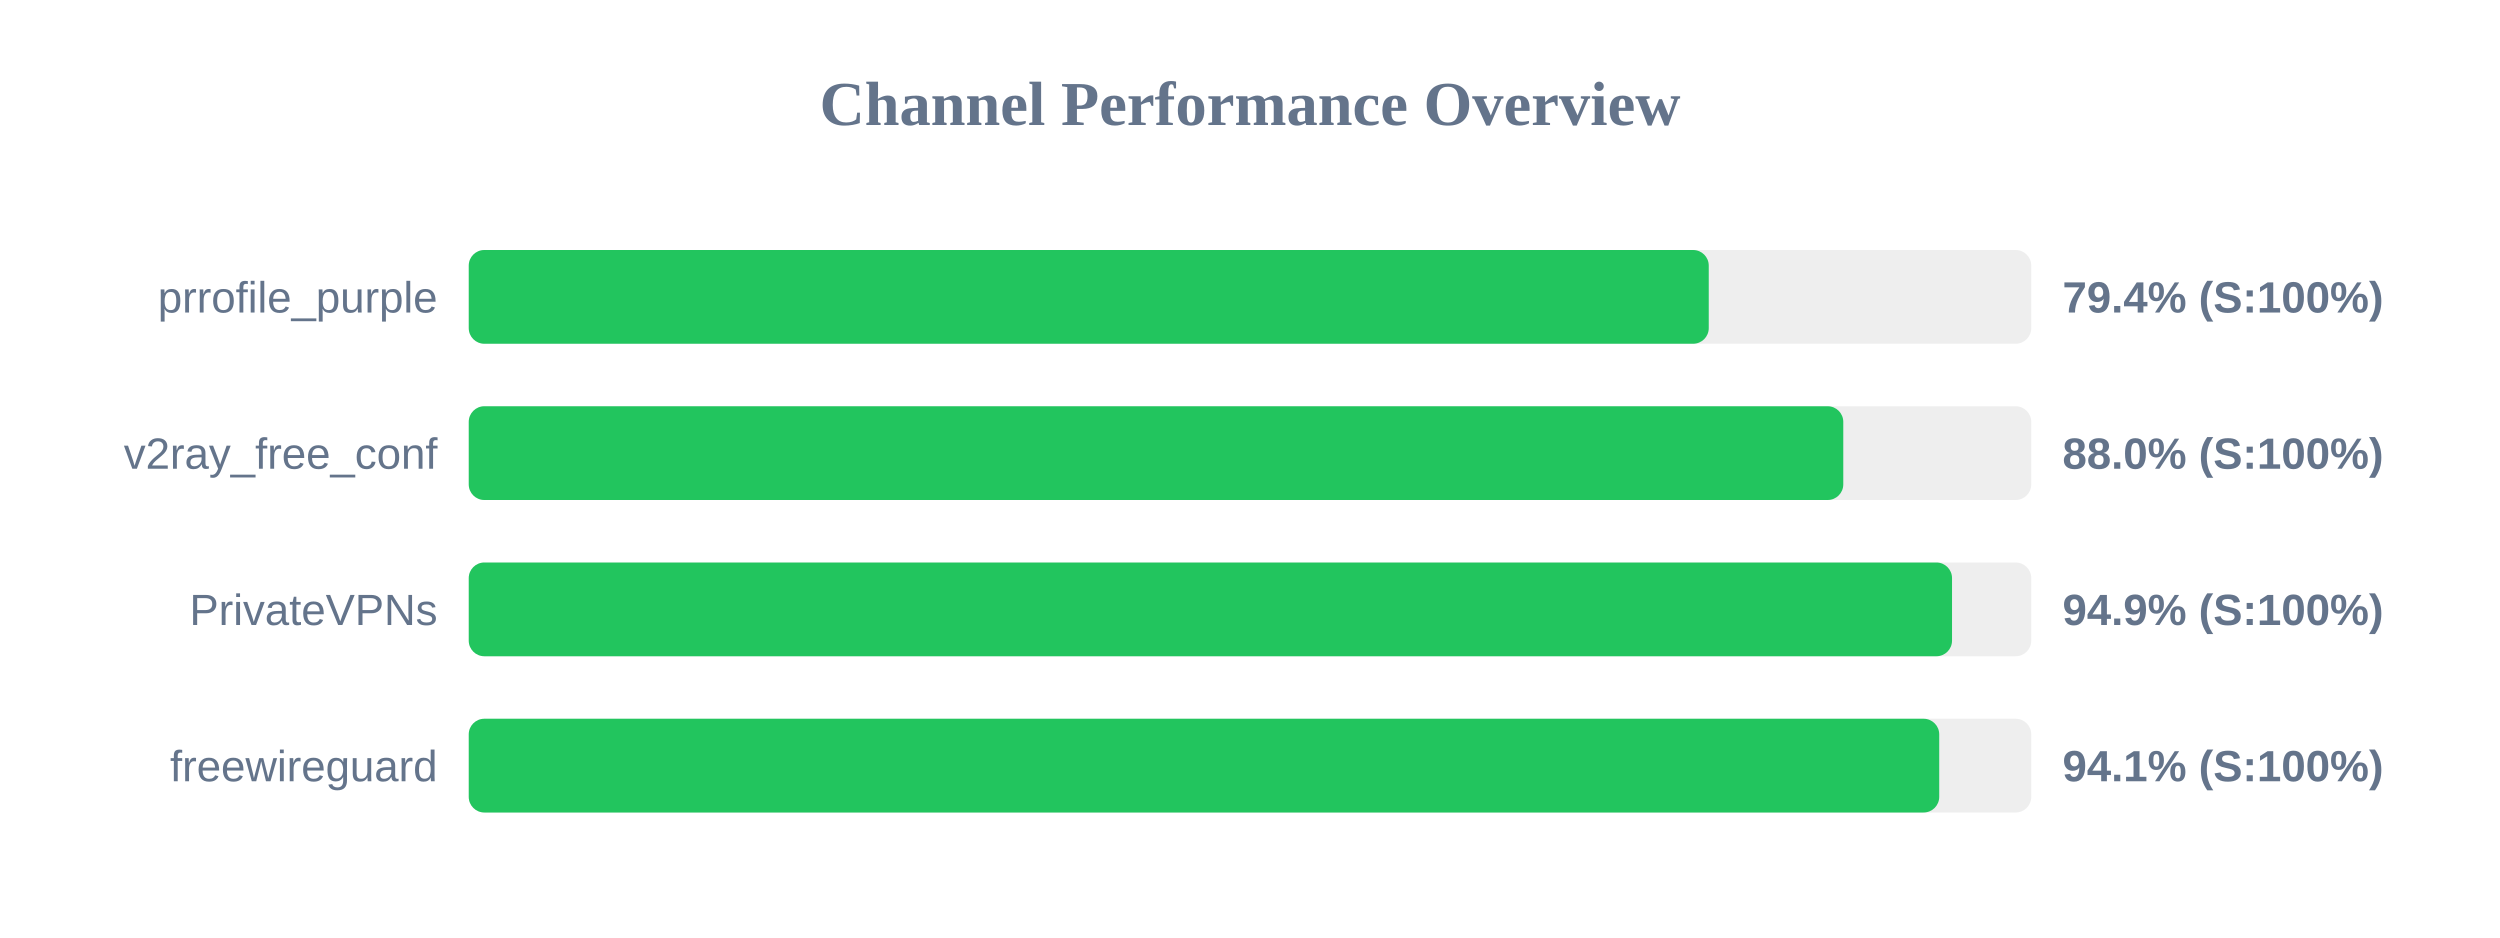
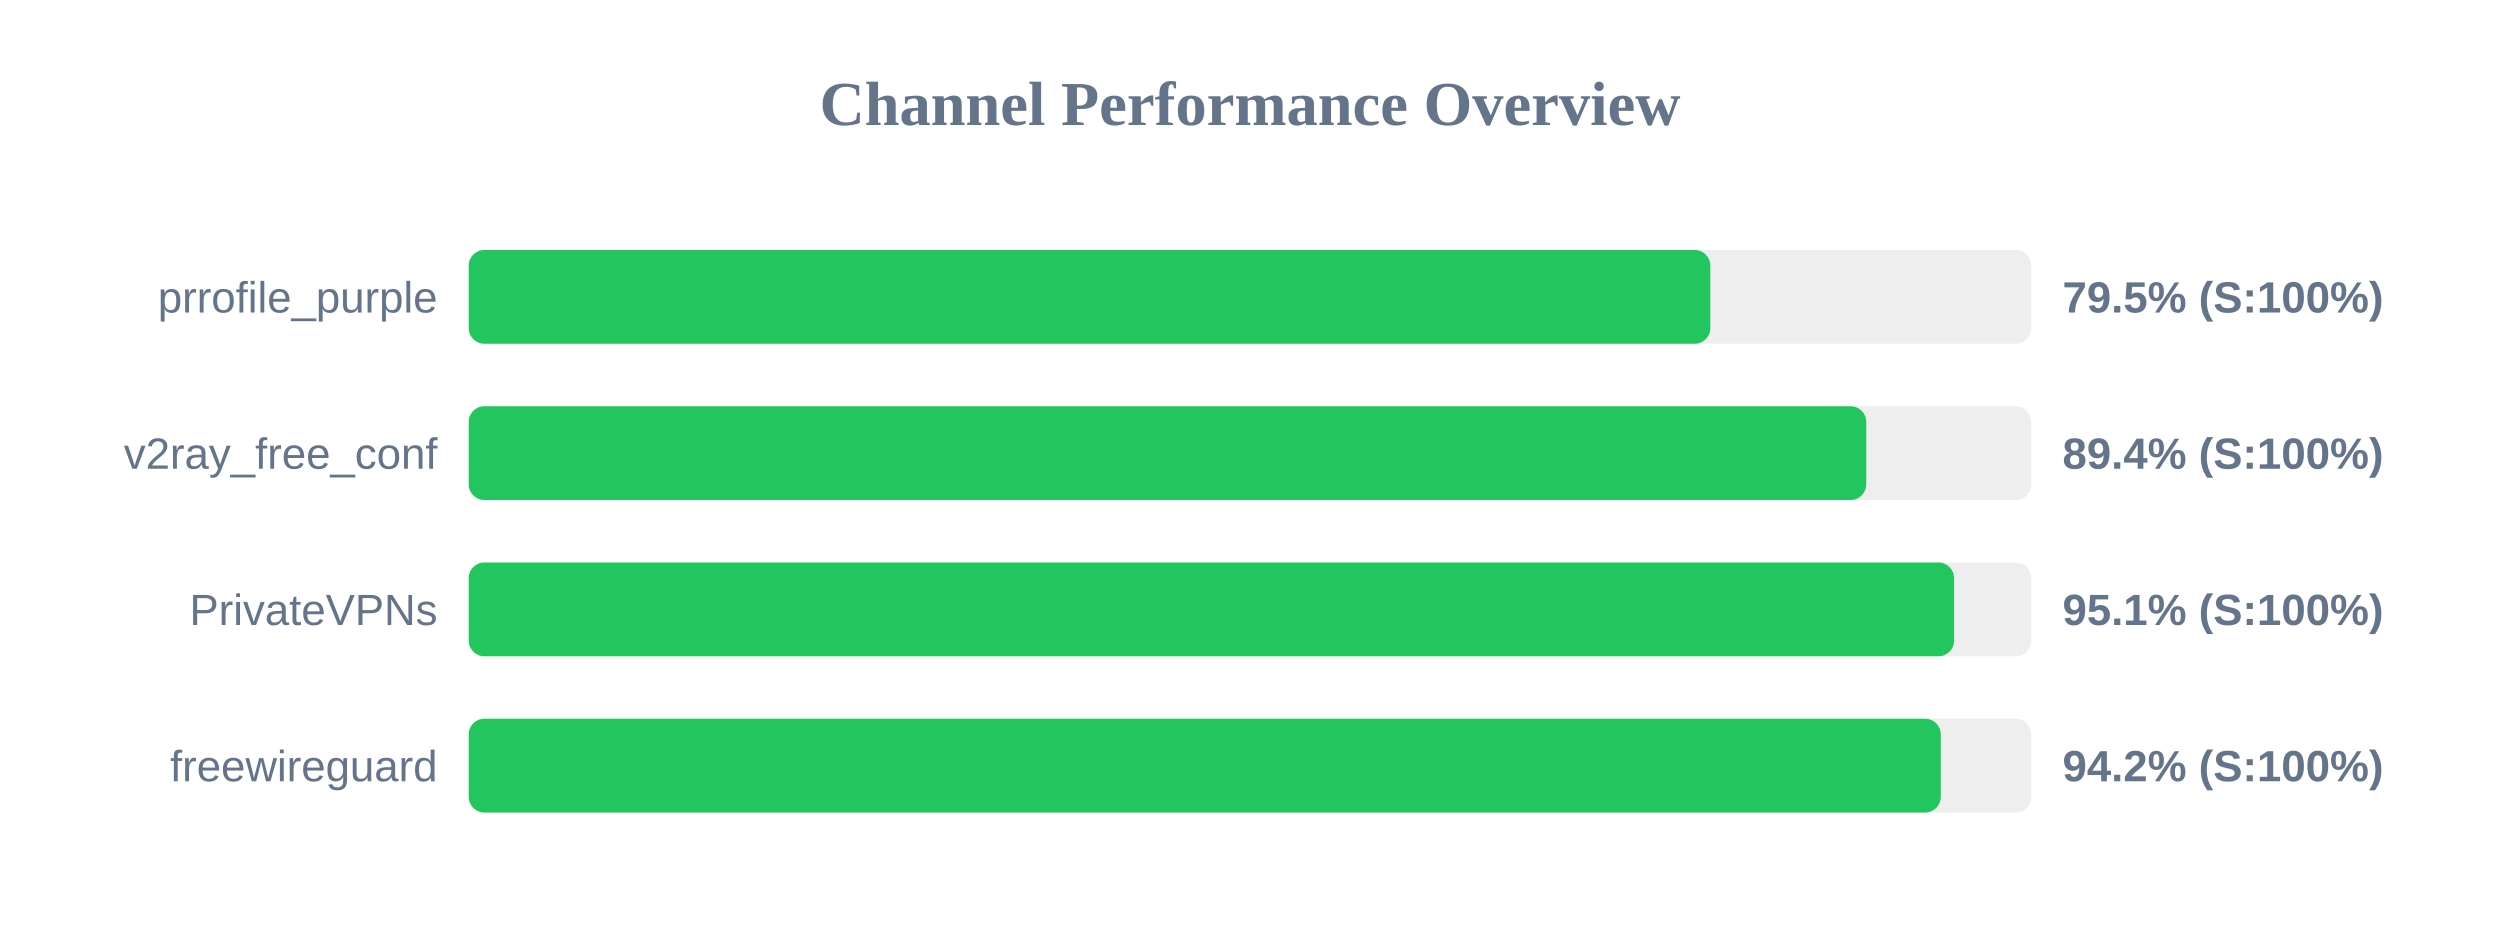
<svg xmlns="http://www.w3.org/2000/svg" width="800" height="300" version="1.1">
  <style>
        .row { font: 14px Arial; fill: #64748b; }
        .score { font: bold 14px Arial; fill: #64748b; }
    </style>
  <text x="400" y="40" text-anchor="middle" font-size="20px" font-weight="bold" fill="#64748b">Channel Performance Overview</text>
  <rect x="150" y="80" width="500" height="30" fill="#eee" rx="5" />
-   <rect x="150" y="80" width="396.8" height="30" fill="#22c55e" rx="5" />
+   <rect x="150" y="80" width="397.3" height="30" fill="#22c55e" rx="5" />
  <text x="140" y="100" text-anchor="end" class="row">prrofile_purple</text>
-   <text x="660" y="100" text-anchor="start" class="score">79.4% (S:100%)</text>
+   <text x="660" y="100" text-anchor="start" class="score">79.5% (S:100%)</text>
  <rect x="150" y="130" width="500" height="30" fill="#eee" rx="5" />
-   <rect x="150" y="130" width="439.85" height="30" fill="#22c55e" rx="5" />
+   <rect x="150" y="130" width="447.2" height="30" fill="#22c55e" rx="5" />
  <text x="140" y="150" text-anchor="end" class="row">v2ray_free_conf</text>
-   <text x="660" y="150" text-anchor="start" class="score">88.0% (S:100%)</text>
+   <text x="660" y="150" text-anchor="start" class="score">89.4% (S:100%)</text>
  <rect x="150" y="180" width="500" height="30" fill="#eee" rx="5" />
-   <rect x="150" y="180" width="474.65" height="30" fill="#22c55e" rx="5" />
+   <rect x="150" y="180" width="475.3" height="30" fill="#22c55e" rx="5" />
  <text x="140" y="200" text-anchor="end" class="row">PrivateVPNs</text>
-   <text x="660" y="200" text-anchor="start" class="score">94.9% (S:100%)</text>
+   <text x="660" y="200" text-anchor="start" class="score">95.1% (S:100%)</text>
  <rect x="150" y="230" width="500" height="30" fill="#eee" rx="5" />
-   <rect x="150" y="230" width="470.55" height="30" fill="#22c55e" rx="5" />
+   <rect x="150" y="230" width="471.05" height="30" fill="#22c55e" rx="5" />
  <text x="140" y="250" text-anchor="end" class="row">freewireguard</text>
-   <text x="660" y="250" text-anchor="start" class="score">94.1% (S:100%)</text>
+   <text x="660" y="250" text-anchor="start" class="score">94.2% (S:100%)</text>
</svg>
